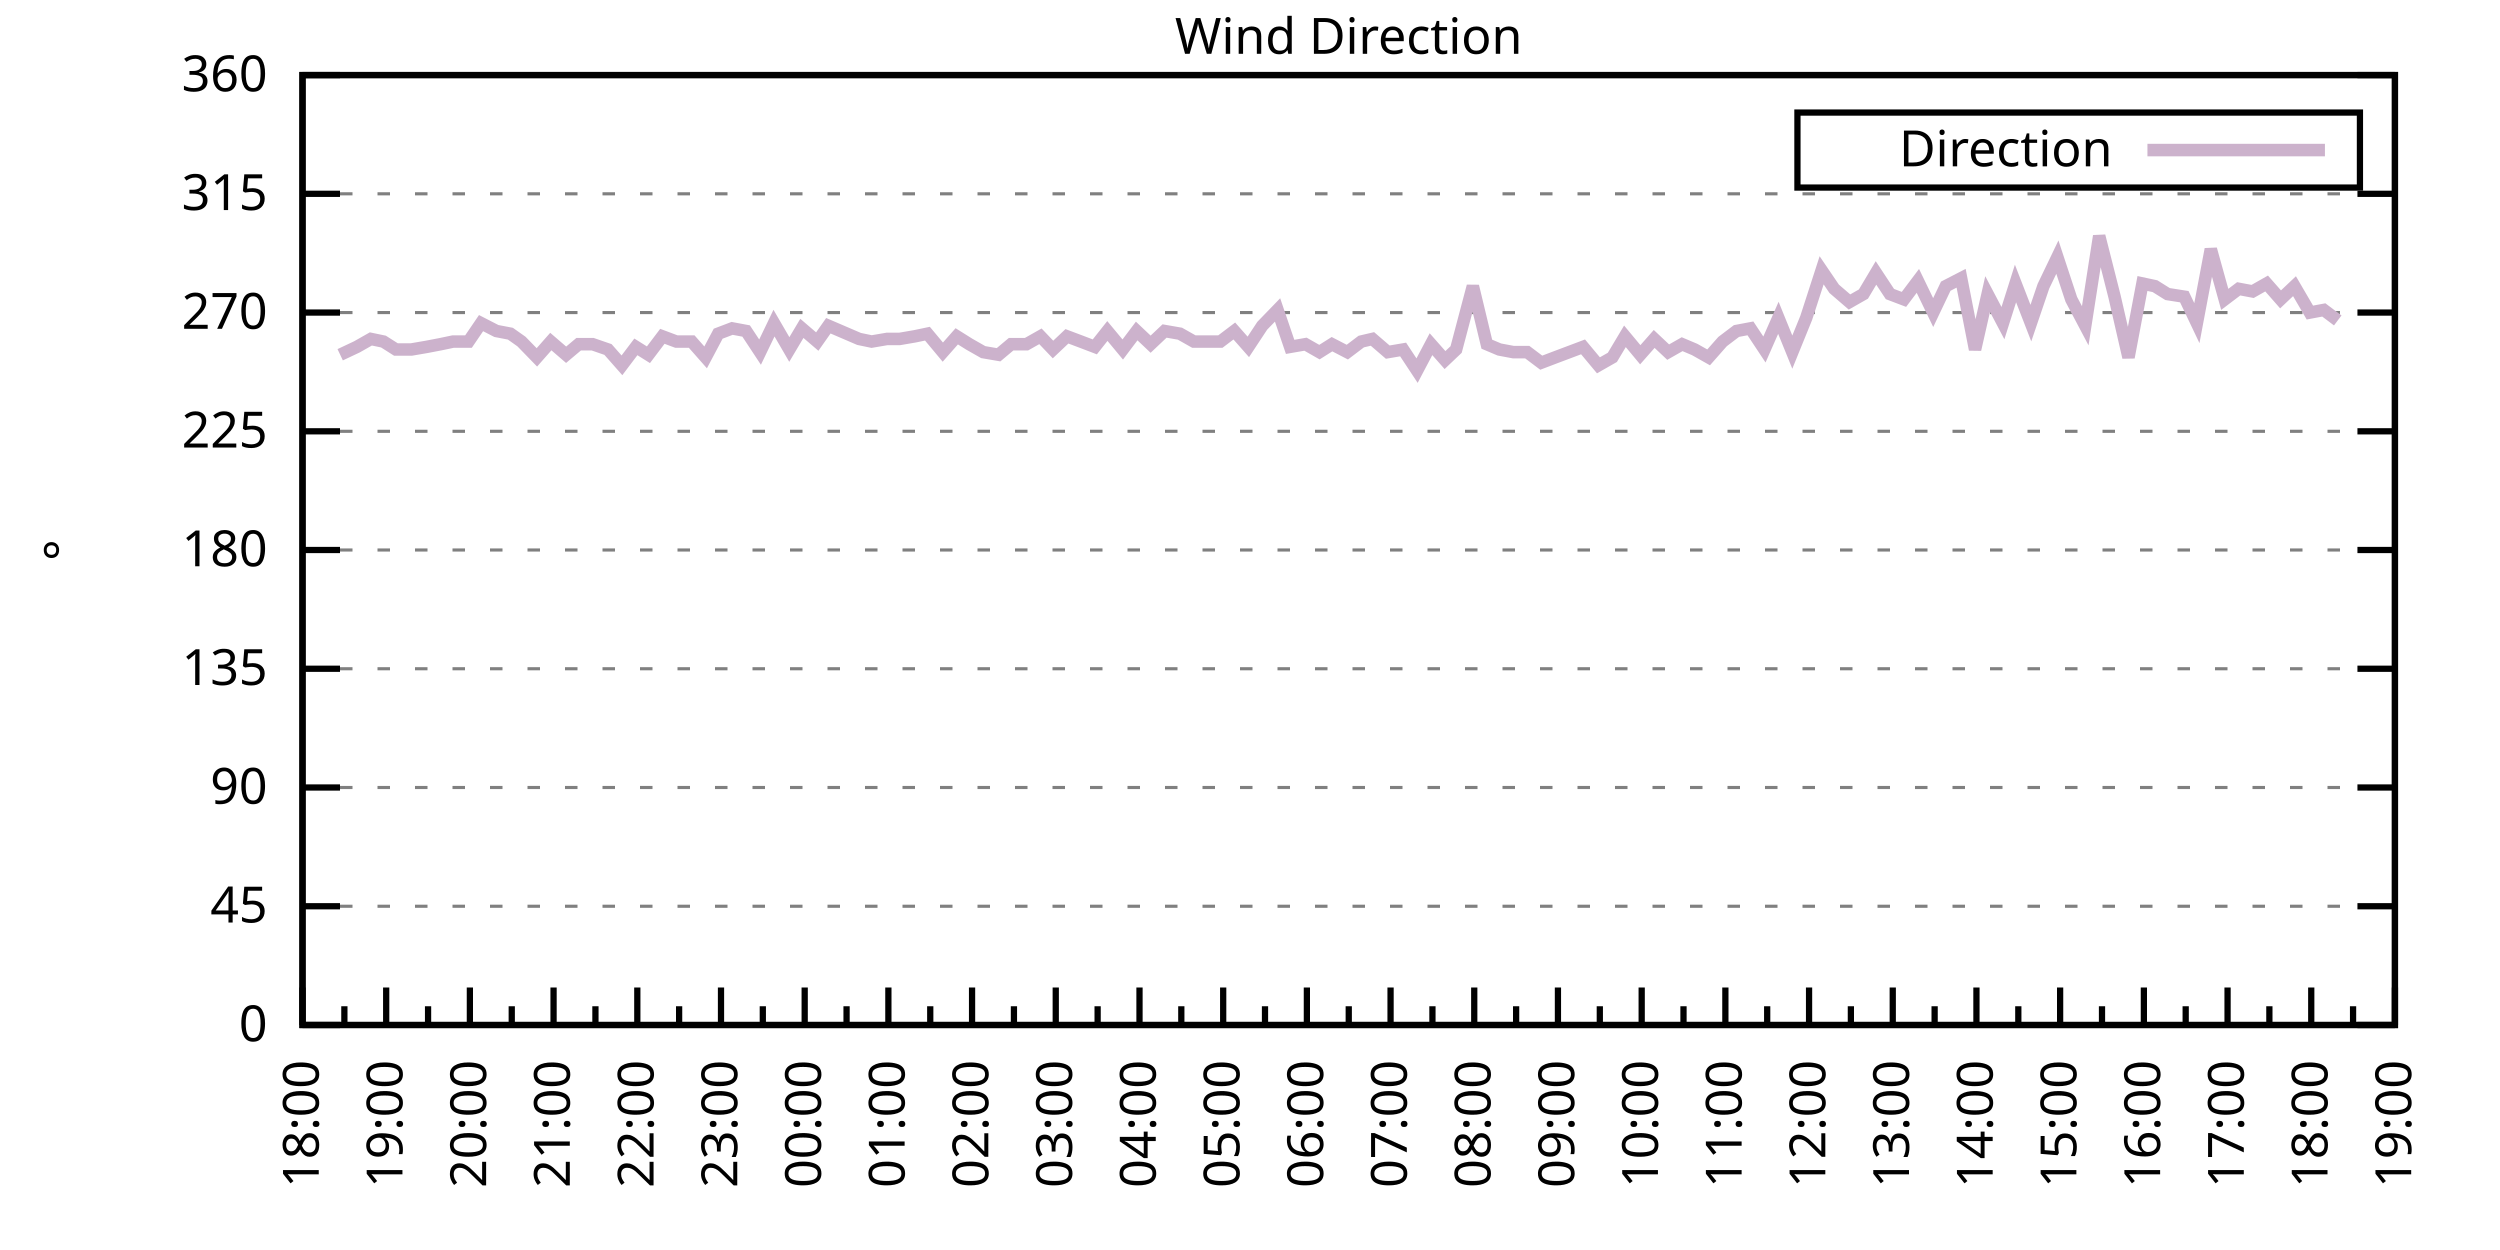
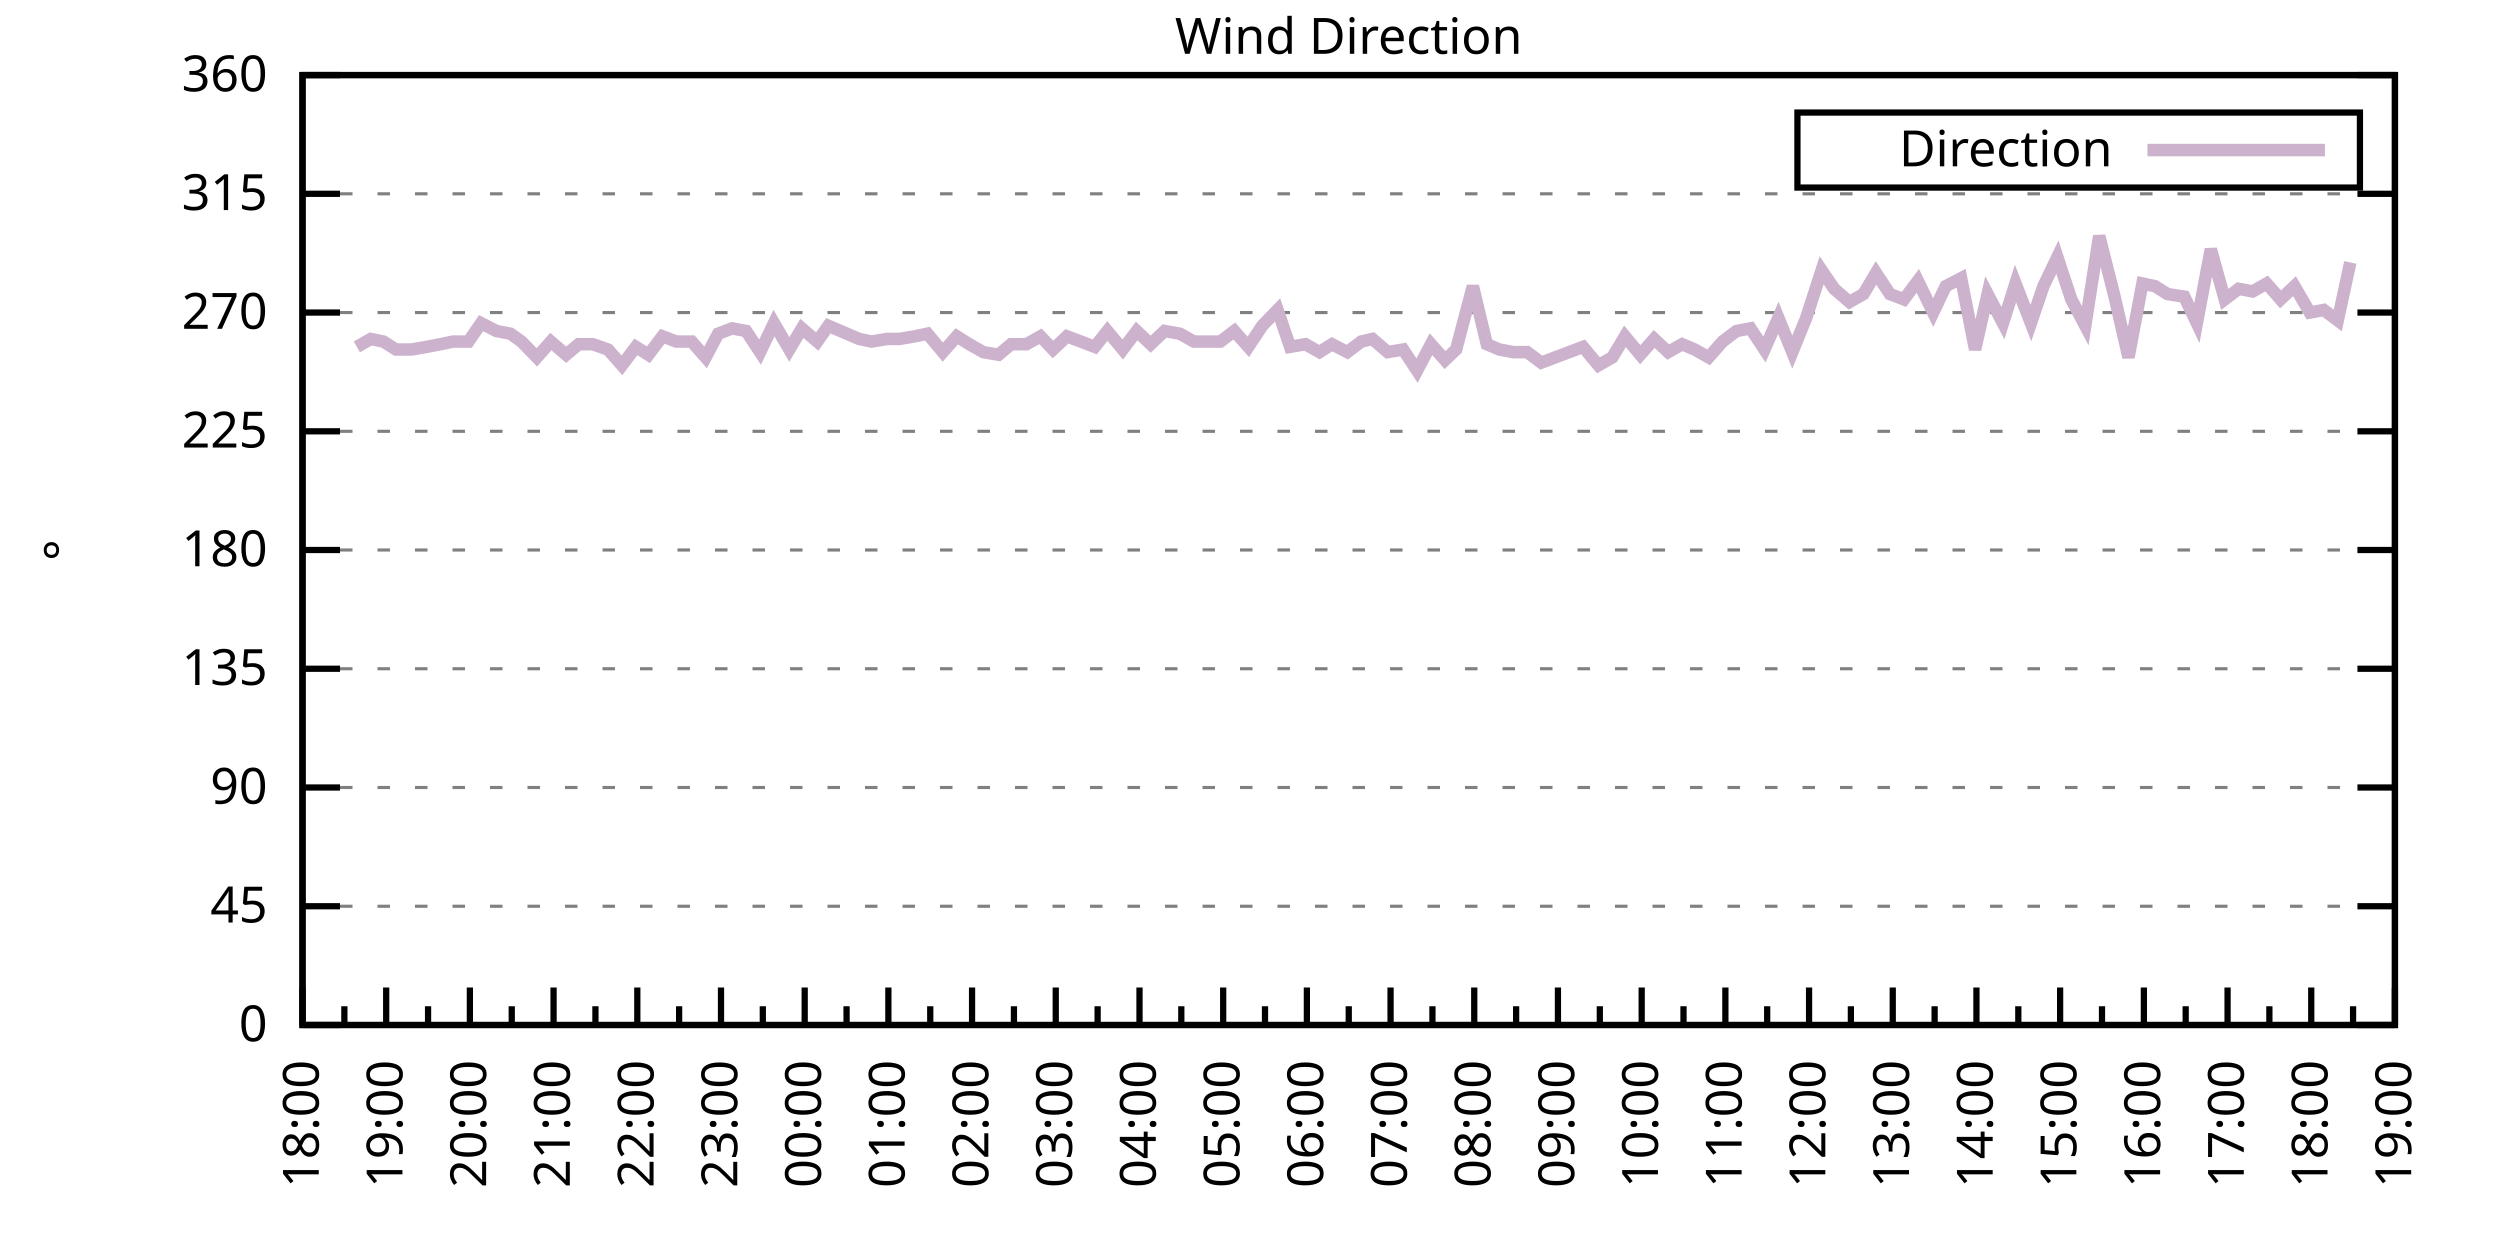
<svg xmlns="http://www.w3.org/2000/svg" xmlns:xlink="http://www.w3.org/1999/xlink" width="400" height="200" viewBox="0 0 400 200">
  <g id="gnuplot_canvas">
    <rect x="0" y="0" width="400" height="200" fill="none" />
    <defs>
      <circle id="gpDot" r="0.5" stroke-width="0.5" stroke="currentColor" />
      <path id="gpPt0" stroke-width="0.333" stroke="currentColor" d="M-1,0 h2 M0,-1 v2" />
      <path id="gpPt1" stroke-width="0.333" stroke="currentColor" d="M-1,-1 L1,1 M1,-1 L-1,1" />
      <path id="gpPt2" stroke-width="0.333" stroke="currentColor" d="M-1,0 L1,0 M0,-1 L0,1 M-1,-1 L1,1 M-1,1 L1,-1" />
      <rect id="gpPt3" stroke-width="0.333" stroke="currentColor" x="-1" y="-1" width="2" height="2" />
      <rect id="gpPt4" stroke-width="0.333" stroke="currentColor" fill="currentColor" x="-1" y="-1" width="2" height="2" />
      <circle id="gpPt5" stroke-width="0.333" stroke="currentColor" cx="0" cy="0" r="1" />
      <use xlink:href="#gpPt5" id="gpPt6" fill="currentColor" stroke="none" />
      <path id="gpPt7" stroke-width="0.333" stroke="currentColor" d="M0,-1.33 L-1.33,0.67 L1.33,0.67 z" />
      <use xlink:href="#gpPt7" id="gpPt8" fill="currentColor" stroke="none" />
      <use xlink:href="#gpPt7" id="gpPt9" stroke="currentColor" transform="rotate(180)" />
      <use xlink:href="#gpPt9" id="gpPt10" fill="currentColor" stroke="none" />
      <use xlink:href="#gpPt3" id="gpPt11" stroke="currentColor" transform="rotate(45)" />
      <use xlink:href="#gpPt11" id="gpPt12" fill="currentColor" stroke="none" />
      <path id="gpPt13" stroke-width="0.333" stroke="currentColor" d="M0,1.330 L1.265,0.411 L0.782,-1.067 L-0.782,-1.076 L-1.265,0.411 z" />
      <use xlink:href="#gpPt13" id="gpPt14" fill="currentColor" stroke="none" />
      <filter id="textbox" filterUnits="objectBoundingBox" x="0" y="0" height="1" width="1">
        <feFlood flood-color="white" flood-opacity="1" result="bgnd" />
        <feComposite in="SourceGraphic" in2="bgnd" operator="atop" />
      </filter>
      <filter id="greybox" filterUnits="objectBoundingBox" x="0" y="0" height="1" width="1">
        <feFlood flood-color="lightgrey" flood-opacity="1" result="grey" />
        <feComposite in="SourceGraphic" in2="grey" operator="atop" />
      </filter>
    </defs>
    <g fill="none" color="white" stroke="currentColor" stroke-width="1.00" stroke-linecap="butt" stroke-linejoin="miter">
</g>
    <g fill="none" color="black" stroke="currentColor" stroke-width="1.00" stroke-linecap="butt" stroke-linejoin="miter">
      <g stroke="none" shape-rendering="crispEdges">
        <polygon fill="rgb(255, 255, 255)" points="48.40,164.00 383.18,164.00 383.18,12.02 48.40,12.02 " />
      </g>
    </g>
    <g fill="none" color="black" stroke="currentColor" stroke-width="1.00" stroke-linecap="butt" stroke-linejoin="miter">
</g>
    <g fill="none" color="black" stroke="black" stroke-width="0.50" stroke-linecap="butt" stroke-linejoin="miter">
</g>
    <g fill="none" color="gray" stroke="currentColor" stroke-width="0.50" stroke-linecap="butt" stroke-linejoin="miter">
      <path stroke="gray" stroke-dasharray="2,4" class="gridline" d="M48.40,164.00 L383.19,164.00  " />
    </g>
    <g fill="none" color="gray" stroke="gray" stroke-width="1.00" stroke-linecap="butt" stroke-linejoin="miter">
</g>
    <g fill="none" color="black" stroke="currentColor" stroke-width="1.00" stroke-linecap="butt" stroke-linejoin="miter">
      <path stroke="black" d="M48.40,164.00 L54.40,164.00 M383.19,164.00 L377.19,164.00  " />
      <g transform="translate(42.80,166.60)" stroke="none" fill="black" font-family="Sans" font-size="8.00" text-anchor="end">
        <text>
          <tspan font-family="Sans"> 0</tspan>
        </text>
      </g>
    </g>
    <g fill="none" color="black" stroke="currentColor" stroke-width="1.00" stroke-linecap="butt" stroke-linejoin="miter">
</g>
    <g fill="none" color="black" stroke="black" stroke-width="0.50" stroke-linecap="butt" stroke-linejoin="miter">
</g>
    <g fill="none" color="gray" stroke="currentColor" stroke-width="0.50" stroke-linecap="butt" stroke-linejoin="miter">
      <path stroke="gray" stroke-dasharray="2,4" class="gridline" d="M48.40,145.00 L383.19,145.00  " />
    </g>
    <g fill="none" color="gray" stroke="gray" stroke-width="1.00" stroke-linecap="butt" stroke-linejoin="miter">
</g>
    <g fill="none" color="black" stroke="currentColor" stroke-width="1.00" stroke-linecap="butt" stroke-linejoin="miter">
      <path stroke="black" d="M48.40,145.00 L54.40,145.00 M383.19,145.00 L377.19,145.00  " />
      <g transform="translate(42.80,147.60)" stroke="none" fill="black" font-family="Sans" font-size="8.00" text-anchor="end">
        <text>
          <tspan font-family="Sans"> 45</tspan>
        </text>
      </g>
    </g>
    <g fill="none" color="black" stroke="currentColor" stroke-width="1.00" stroke-linecap="butt" stroke-linejoin="miter">
</g>
    <g fill="none" color="black" stroke="black" stroke-width="0.50" stroke-linecap="butt" stroke-linejoin="miter">
</g>
    <g fill="none" color="gray" stroke="currentColor" stroke-width="0.50" stroke-linecap="butt" stroke-linejoin="miter">
      <path stroke="gray" stroke-dasharray="2,4" class="gridline" d="M48.40,126.00 L383.19,126.00  " />
    </g>
    <g fill="none" color="gray" stroke="gray" stroke-width="1.00" stroke-linecap="butt" stroke-linejoin="miter">
</g>
    <g fill="none" color="black" stroke="currentColor" stroke-width="1.00" stroke-linecap="butt" stroke-linejoin="miter">
      <path stroke="black" d="M48.40,126.00 L54.40,126.00 M383.19,126.00 L377.19,126.00  " />
      <g transform="translate(42.80,128.60)" stroke="none" fill="black" font-family="Sans" font-size="8.00" text-anchor="end">
        <text>
          <tspan font-family="Sans"> 90</tspan>
        </text>
      </g>
    </g>
    <g fill="none" color="black" stroke="currentColor" stroke-width="1.00" stroke-linecap="butt" stroke-linejoin="miter">
</g>
    <g fill="none" color="black" stroke="black" stroke-width="0.50" stroke-linecap="butt" stroke-linejoin="miter">
</g>
    <g fill="none" color="gray" stroke="currentColor" stroke-width="0.50" stroke-linecap="butt" stroke-linejoin="miter">
      <path stroke="gray" stroke-dasharray="2,4" class="gridline" d="M48.40,107.00 L383.19,107.00  " />
    </g>
    <g fill="none" color="gray" stroke="gray" stroke-width="1.00" stroke-linecap="butt" stroke-linejoin="miter">
</g>
    <g fill="none" color="black" stroke="currentColor" stroke-width="1.00" stroke-linecap="butt" stroke-linejoin="miter">
      <path stroke="black" d="M48.40,107.00 L54.40,107.00 M383.19,107.00 L377.19,107.00  " />
      <g transform="translate(42.80,109.60)" stroke="none" fill="black" font-family="Sans" font-size="8.00" text-anchor="end">
        <text>
          <tspan font-family="Sans"> 135</tspan>
        </text>
      </g>
    </g>
    <g fill="none" color="black" stroke="currentColor" stroke-width="1.00" stroke-linecap="butt" stroke-linejoin="miter">
</g>
    <g fill="none" color="black" stroke="black" stroke-width="0.50" stroke-linecap="butt" stroke-linejoin="miter">
</g>
    <g fill="none" color="gray" stroke="currentColor" stroke-width="0.50" stroke-linecap="butt" stroke-linejoin="miter">
      <path stroke="gray" stroke-dasharray="2,4" class="gridline" d="M48.40,88.00 L383.19,88.00  " />
    </g>
    <g fill="none" color="gray" stroke="gray" stroke-width="1.00" stroke-linecap="butt" stroke-linejoin="miter">
</g>
    <g fill="none" color="black" stroke="currentColor" stroke-width="1.00" stroke-linecap="butt" stroke-linejoin="miter">
      <path stroke="black" d="M48.40,88.00 L54.40,88.00 M383.19,88.00 L377.19,88.00  " />
      <g transform="translate(42.80,90.60)" stroke="none" fill="black" font-family="Sans" font-size="8.00" text-anchor="end">
        <text>
          <tspan font-family="Sans"> 180</tspan>
        </text>
      </g>
    </g>
    <g fill="none" color="black" stroke="currentColor" stroke-width="1.00" stroke-linecap="butt" stroke-linejoin="miter">
</g>
    <g fill="none" color="black" stroke="black" stroke-width="0.50" stroke-linecap="butt" stroke-linejoin="miter">
</g>
    <g fill="none" color="gray" stroke="currentColor" stroke-width="0.50" stroke-linecap="butt" stroke-linejoin="miter">
      <path stroke="gray" stroke-dasharray="2,4" class="gridline" d="M48.40,69.01 L383.19,69.01  " />
    </g>
    <g fill="none" color="gray" stroke="gray" stroke-width="1.00" stroke-linecap="butt" stroke-linejoin="miter">
</g>
    <g fill="none" color="black" stroke="currentColor" stroke-width="1.00" stroke-linecap="butt" stroke-linejoin="miter">
      <path stroke="black" d="M48.40,69.01 L54.40,69.01 M383.19,69.01 L377.19,69.01  " />
      <g transform="translate(42.80,71.61)" stroke="none" fill="black" font-family="Sans" font-size="8.00" text-anchor="end">
        <text>
          <tspan font-family="Sans"> 225</tspan>
        </text>
      </g>
    </g>
    <g fill="none" color="black" stroke="currentColor" stroke-width="1.00" stroke-linecap="butt" stroke-linejoin="miter">
</g>
    <g fill="none" color="black" stroke="black" stroke-width="0.50" stroke-linecap="butt" stroke-linejoin="miter">
</g>
    <g fill="none" color="gray" stroke="currentColor" stroke-width="0.50" stroke-linecap="butt" stroke-linejoin="miter">
      <path stroke="gray" stroke-dasharray="2,4" class="gridline" d="M48.40,50.01 L383.19,50.01  " />
    </g>
    <g fill="none" color="gray" stroke="gray" stroke-width="1.00" stroke-linecap="butt" stroke-linejoin="miter">
</g>
    <g fill="none" color="black" stroke="currentColor" stroke-width="1.00" stroke-linecap="butt" stroke-linejoin="miter">
      <path stroke="black" d="M48.40,50.01 L54.40,50.01 M383.19,50.01 L377.19,50.01  " />
      <g transform="translate(42.80,52.61)" stroke="none" fill="black" font-family="Sans" font-size="8.00" text-anchor="end">
        <text>
          <tspan font-family="Sans"> 270</tspan>
        </text>
      </g>
    </g>
    <g fill="none" color="black" stroke="currentColor" stroke-width="1.00" stroke-linecap="butt" stroke-linejoin="miter">
</g>
    <g fill="none" color="black" stroke="black" stroke-width="0.50" stroke-linecap="butt" stroke-linejoin="miter">
</g>
    <g fill="none" color="gray" stroke="currentColor" stroke-width="0.50" stroke-linecap="butt" stroke-linejoin="miter">
      <path stroke="gray" stroke-dasharray="2,4" class="gridline" d="M48.40,31.01 L383.19,31.01  " />
    </g>
    <g fill="none" color="gray" stroke="gray" stroke-width="1.00" stroke-linecap="butt" stroke-linejoin="miter">
</g>
    <g fill="none" color="black" stroke="currentColor" stroke-width="1.00" stroke-linecap="butt" stroke-linejoin="miter">
      <path stroke="black" d="M48.40,31.01 L54.40,31.01 M383.19,31.01 L377.19,31.01  " />
      <g transform="translate(42.80,33.61)" stroke="none" fill="black" font-family="Sans" font-size="8.00" text-anchor="end">
        <text>
          <tspan font-family="Sans"> 315</tspan>
        </text>
      </g>
    </g>
    <g fill="none" color="black" stroke="currentColor" stroke-width="1.00" stroke-linecap="butt" stroke-linejoin="miter">
</g>
    <g fill="none" color="black" stroke="black" stroke-width="0.50" stroke-linecap="butt" stroke-linejoin="miter">
</g>
    <g fill="none" color="gray" stroke="currentColor" stroke-width="0.50" stroke-linecap="butt" stroke-linejoin="miter">
      <path stroke="gray" stroke-dasharray="2,4" class="gridline" d="M48.40,12.01 L383.19,12.01  " />
    </g>
    <g fill="none" color="gray" stroke="gray" stroke-width="1.00" stroke-linecap="butt" stroke-linejoin="miter">
</g>
    <g fill="none" color="black" stroke="currentColor" stroke-width="1.00" stroke-linecap="butt" stroke-linejoin="miter">
      <path stroke="black" d="M48.40,12.01 L54.40,12.01 M383.19,12.01 L377.19,12.01  " />
      <g transform="translate(42.80,14.61)" stroke="none" fill="black" font-family="Sans" font-size="8.00" text-anchor="end">
        <text>
          <tspan font-family="Sans"> 360</tspan>
        </text>
      </g>
    </g>
    <g fill="none" color="black" stroke="currentColor" stroke-width="1.00" stroke-linecap="butt" stroke-linejoin="miter">
      <path stroke="black" d="M48.40,164.00 L48.40,158.00  " />
      <g transform="translate(51.00,169.60) rotate(270)" stroke="none" fill="black" font-family="Sans" font-size="8.00" text-anchor="end">
        <text>
          <tspan font-family="Sans">18:00</tspan>
        </text>
      </g>
    </g>
    <g fill="none" color="black" stroke="currentColor" stroke-width="1.00" stroke-linecap="butt" stroke-linejoin="miter">
      <path stroke="black" d="M55.10,164.00 L55.10,161.00 M61.79,164.00 L61.79,158.00  " />
      <g transform="translate(64.39,169.60) rotate(270)" stroke="none" fill="black" font-family="Sans" font-size="8.00" text-anchor="end">
        <text>
          <tspan font-family="Sans">19:00</tspan>
        </text>
      </g>
    </g>
    <g fill="none" color="black" stroke="currentColor" stroke-width="1.00" stroke-linecap="butt" stroke-linejoin="miter">
      <path stroke="black" d="M68.49,164.00 L68.49,161.00 M75.18,164.00 L75.18,158.00  " />
      <g transform="translate(77.78,169.60) rotate(270)" stroke="none" fill="black" font-family="Sans" font-size="8.00" text-anchor="end">
        <text>
          <tspan font-family="Sans">20:00</tspan>
        </text>
      </g>
    </g>
    <g fill="none" color="black" stroke="currentColor" stroke-width="1.00" stroke-linecap="butt" stroke-linejoin="miter">
      <path stroke="black" d="M81.88,164.00 L81.88,161.00 M88.57,164.00 L88.57,158.00  " />
      <g transform="translate(91.17,169.60) rotate(270)" stroke="none" fill="black" font-family="Sans" font-size="8.00" text-anchor="end">
        <text>
          <tspan font-family="Sans">21:00</tspan>
        </text>
      </g>
    </g>
    <g fill="none" color="black" stroke="currentColor" stroke-width="1.00" stroke-linecap="butt" stroke-linejoin="miter">
      <path stroke="black" d="M95.27,164.00 L95.27,161.00 M101.97,164.00 L101.97,158.00  " />
      <g transform="translate(104.57,169.60) rotate(270)" stroke="none" fill="black" font-family="Sans" font-size="8.00" text-anchor="end">
        <text>
          <tspan font-family="Sans">22:00</tspan>
        </text>
      </g>
    </g>
    <g fill="none" color="black" stroke="currentColor" stroke-width="1.00" stroke-linecap="butt" stroke-linejoin="miter">
      <path stroke="black" d="M108.66,164.00 L108.66,161.00 M115.36,164.00 L115.36,158.00  " />
      <g transform="translate(117.96,169.60) rotate(270)" stroke="none" fill="black" font-family="Sans" font-size="8.00" text-anchor="end">
        <text>
          <tspan font-family="Sans">23:00</tspan>
        </text>
      </g>
    </g>
    <g fill="none" color="black" stroke="currentColor" stroke-width="1.00" stroke-linecap="butt" stroke-linejoin="miter">
      <path stroke="black" d="M122.05,164.00 L122.05,161.00 M128.75,164.00 L128.75,158.00  " />
      <g transform="translate(131.35,169.60) rotate(270)" stroke="none" fill="black" font-family="Sans" font-size="8.00" text-anchor="end">
        <text>
          <tspan font-family="Sans">00:00</tspan>
        </text>
      </g>
    </g>
    <g fill="none" color="black" stroke="currentColor" stroke-width="1.00" stroke-linecap="butt" stroke-linejoin="miter">
      <path stroke="black" d="M135.45,164.00 L135.45,161.00 M142.14,164.00 L142.14,158.00  " />
      <g transform="translate(144.74,169.60) rotate(270)" stroke="none" fill="black" font-family="Sans" font-size="8.00" text-anchor="end">
        <text>
          <tspan font-family="Sans">01:00</tspan>
        </text>
      </g>
    </g>
    <g fill="none" color="black" stroke="currentColor" stroke-width="1.00" stroke-linecap="butt" stroke-linejoin="miter">
      <path stroke="black" d="M148.84,164.00 L148.84,161.00 M155.53,164.00 L155.53,158.00  " />
      <g transform="translate(158.13,169.60) rotate(270)" stroke="none" fill="black" font-family="Sans" font-size="8.00" text-anchor="end">
        <text>
          <tspan font-family="Sans">02:00</tspan>
        </text>
      </g>
    </g>
    <g fill="none" color="black" stroke="currentColor" stroke-width="1.00" stroke-linecap="butt" stroke-linejoin="miter">
      <path stroke="black" d="M162.23,164.00 L162.23,161.00 M168.92,164.00 L168.92,158.00  " />
      <g transform="translate(171.52,169.60) rotate(270)" stroke="none" fill="black" font-family="Sans" font-size="8.00" text-anchor="end">
        <text>
          <tspan font-family="Sans">03:00</tspan>
        </text>
      </g>
    </g>
    <g fill="none" color="black" stroke="currentColor" stroke-width="1.00" stroke-linecap="butt" stroke-linejoin="miter">
      <path stroke="black" d="M175.62,164.00 L175.62,161.00 M182.32,164.00 L182.32,158.00  " />
      <g transform="translate(184.92,169.60) rotate(270)" stroke="none" fill="black" font-family="Sans" font-size="8.00" text-anchor="end">
        <text>
          <tspan font-family="Sans">04:00</tspan>
        </text>
      </g>
    </g>
    <g fill="none" color="black" stroke="currentColor" stroke-width="1.00" stroke-linecap="butt" stroke-linejoin="miter">
      <path stroke="black" d="M189.01,164.00 L189.01,161.00 M195.71,164.00 L195.71,158.00  " />
      <g transform="translate(198.31,169.60) rotate(270)" stroke="none" fill="black" font-family="Sans" font-size="8.00" text-anchor="end">
        <text>
          <tspan font-family="Sans">05:00</tspan>
        </text>
      </g>
    </g>
    <g fill="none" color="black" stroke="currentColor" stroke-width="1.00" stroke-linecap="butt" stroke-linejoin="miter">
      <path stroke="black" d="M202.40,164.00 L202.40,161.00 M209.10,164.00 L209.10,158.00  " />
      <g transform="translate(211.70,169.60) rotate(270)" stroke="none" fill="black" font-family="Sans" font-size="8.00" text-anchor="end">
        <text>
          <tspan font-family="Sans">06:00</tspan>
        </text>
      </g>
    </g>
    <g fill="none" color="black" stroke="currentColor" stroke-width="1.00" stroke-linecap="butt" stroke-linejoin="miter">
      <path stroke="black" d="M215.80,164.00 L215.80,161.00 M222.49,164.00 L222.49,158.00  " />
      <g transform="translate(225.09,169.60) rotate(270)" stroke="none" fill="black" font-family="Sans" font-size="8.00" text-anchor="end">
        <text>
          <tspan font-family="Sans">07:00</tspan>
        </text>
      </g>
    </g>
    <g fill="none" color="black" stroke="currentColor" stroke-width="1.00" stroke-linecap="butt" stroke-linejoin="miter">
      <path stroke="black" d="M229.19,164.00 L229.19,161.00 M235.88,164.00 L235.88,158.00  " />
      <g transform="translate(238.48,169.60) rotate(270)" stroke="none" fill="black" font-family="Sans" font-size="8.00" text-anchor="end">
        <text>
          <tspan font-family="Sans">08:00</tspan>
        </text>
      </g>
    </g>
    <g fill="none" color="black" stroke="currentColor" stroke-width="1.00" stroke-linecap="butt" stroke-linejoin="miter">
      <path stroke="black" d="M242.58,164.00 L242.58,161.00 M249.27,164.00 L249.27,158.00  " />
      <g transform="translate(251.87,169.60) rotate(270)" stroke="none" fill="black" font-family="Sans" font-size="8.00" text-anchor="end">
        <text>
          <tspan font-family="Sans">09:00</tspan>
        </text>
      </g>
    </g>
    <g fill="none" color="black" stroke="currentColor" stroke-width="1.00" stroke-linecap="butt" stroke-linejoin="miter">
      <path stroke="black" d="M255.97,164.00 L255.97,161.00 M262.67,164.00 L262.67,158.00  " />
      <g transform="translate(265.27,169.60) rotate(270)" stroke="none" fill="black" font-family="Sans" font-size="8.00" text-anchor="end">
        <text>
          <tspan font-family="Sans">10:00</tspan>
        </text>
      </g>
    </g>
    <g fill="none" color="black" stroke="currentColor" stroke-width="1.00" stroke-linecap="butt" stroke-linejoin="miter">
      <path stroke="black" d="M269.36,164.00 L269.36,161.00 M276.06,164.00 L276.06,158.00  " />
      <g transform="translate(278.66,169.60) rotate(270)" stroke="none" fill="black" font-family="Sans" font-size="8.00" text-anchor="end">
        <text>
          <tspan font-family="Sans">11:00</tspan>
        </text>
      </g>
    </g>
    <g fill="none" color="black" stroke="currentColor" stroke-width="1.00" stroke-linecap="butt" stroke-linejoin="miter">
      <path stroke="black" d="M282.75,164.00 L282.75,161.00 M289.45,164.00 L289.45,158.00  " />
      <g transform="translate(292.05,169.60) rotate(270)" stroke="none" fill="black" font-family="Sans" font-size="8.00" text-anchor="end">
        <text>
          <tspan font-family="Sans">12:00</tspan>
        </text>
      </g>
    </g>
    <g fill="none" color="black" stroke="currentColor" stroke-width="1.00" stroke-linecap="butt" stroke-linejoin="miter">
      <path stroke="black" d="M296.14,164.00 L296.14,161.00 M302.84,164.00 L302.84,158.00  " />
      <g transform="translate(305.44,169.60) rotate(270)" stroke="none" fill="black" font-family="Sans" font-size="8.00" text-anchor="end">
        <text>
          <tspan font-family="Sans">13:00</tspan>
        </text>
      </g>
    </g>
    <g fill="none" color="black" stroke="currentColor" stroke-width="1.00" stroke-linecap="butt" stroke-linejoin="miter">
      <path stroke="black" d="M309.54,164.00 L309.54,161.00 M316.23,164.00 L316.23,158.00  " />
      <g transform="translate(318.83,169.60) rotate(270)" stroke="none" fill="black" font-family="Sans" font-size="8.00" text-anchor="end">
        <text>
          <tspan font-family="Sans">14:00</tspan>
        </text>
      </g>
    </g>
    <g fill="none" color="black" stroke="currentColor" stroke-width="1.00" stroke-linecap="butt" stroke-linejoin="miter">
      <path stroke="black" d="M322.93,164.00 L322.93,161.00 M329.62,164.00 L329.62,158.00  " />
      <g transform="translate(332.22,169.60) rotate(270)" stroke="none" fill="black" font-family="Sans" font-size="8.00" text-anchor="end">
        <text>
          <tspan font-family="Sans">15:00</tspan>
        </text>
      </g>
    </g>
    <g fill="none" color="black" stroke="currentColor" stroke-width="1.00" stroke-linecap="butt" stroke-linejoin="miter">
      <path stroke="black" d="M336.32,164.00 L336.32,161.00 M343.02,164.00 L343.02,158.00  " />
      <g transform="translate(345.62,169.60) rotate(270)" stroke="none" fill="black" font-family="Sans" font-size="8.00" text-anchor="end">
        <text>
          <tspan font-family="Sans">16:00</tspan>
        </text>
      </g>
    </g>
    <g fill="none" color="black" stroke="currentColor" stroke-width="1.00" stroke-linecap="butt" stroke-linejoin="miter">
      <path stroke="black" d="M349.71,164.00 L349.71,161.00 M356.41,164.00 L356.41,158.00  " />
      <g transform="translate(359.01,169.60) rotate(270)" stroke="none" fill="black" font-family="Sans" font-size="8.00" text-anchor="end">
        <text>
          <tspan font-family="Sans">17:00</tspan>
        </text>
      </g>
    </g>
    <g fill="none" color="black" stroke="currentColor" stroke-width="1.00" stroke-linecap="butt" stroke-linejoin="miter">
      <path stroke="black" d="M363.10,164.00 L363.10,161.00 M369.80,164.00 L369.80,158.00  " />
      <g transform="translate(372.40,169.60) rotate(270)" stroke="none" fill="black" font-family="Sans" font-size="8.00" text-anchor="end">
        <text>
          <tspan font-family="Sans">18:00</tspan>
        </text>
      </g>
    </g>
    <g fill="none" color="black" stroke="currentColor" stroke-width="1.00" stroke-linecap="butt" stroke-linejoin="miter">
      <path stroke="black" d="M376.49,164.00 L376.49,161.00 M383.19,164.00 L383.19,158.00  " />
      <g transform="translate(385.79,169.60) rotate(270)" stroke="none" fill="black" font-family="Sans" font-size="8.00" text-anchor="end">
        <text>
          <tspan font-family="Sans">19:00</tspan>
        </text>
      </g>
    </g>
    <g fill="none" color="black" stroke="currentColor" stroke-width="1.00" stroke-linecap="butt" stroke-linejoin="miter">
</g>
    <g fill="none" color="black" stroke="currentColor" stroke-width="1.00" stroke-linecap="butt" stroke-linejoin="miter">
      <path stroke="black" d="M48.40,12.01 L48.40,164.00 L383.19,164.00 L383.19,12.01 L48.40,12.01 Z  " />
    </g>
    <g fill="none" color="black" stroke="currentColor" stroke-width="1.00" stroke-linecap="butt" stroke-linejoin="miter">
      <g transform="translate(12.80,88.01) rotate(270)" stroke="none" fill="black" font-family="Sans" font-size="8.00" text-anchor="middle">
        <text>
          <tspan font-family="Sans">°</tspan>
        </text>
      </g>
    </g>
    <g fill="none" color="black" stroke="currentColor" stroke-width="1.00" stroke-linecap="butt" stroke-linejoin="miter">
</g>
    <g fill="none" color="black" stroke="currentColor" stroke-width="1.00" stroke-linecap="butt" stroke-linejoin="miter">
      <path stroke="black" d="M287.59,30.01 L287.59,18.01 L377.59,18.01 L377.59,30.01 L287.59,30.01 Z  " />
    </g>
    <g id="Wind_direction_plot_1">
      <g fill="none" color="white" stroke="black" stroke-width="2.00" stroke-linecap="butt" stroke-linejoin="miter">
</g>
      <g fill="none" color="black" stroke="currentColor" stroke-width="2.00" stroke-linecap="butt" stroke-linejoin="miter">
        <g transform="translate(337.99,26.61)" stroke="none" fill="black" font-family="Sans" font-size="8.00" text-anchor="end">
          <text>
            <tspan font-family="Sans">Direction</tspan>
          </text>
        </g>
      </g>
      <g fill="none" color="black" stroke="currentColor" stroke-width="2.00" stroke-linecap="butt" stroke-linejoin="miter">
-         <path stroke="rgb(204, 178, 204)" d="M343.59,24.01 L371.99,24.01 M54.43,56.76 L57.10,55.50 L59.34,54.23 L61.35,54.65 L63.35,55.92 L65.81,55.92   L68.26,55.50 L70.50,55.07 L72.50,54.65 L74.96,54.65 L76.97,51.70 L79.42,52.96 L81.66,53.39 L83.44,54.65   L85.90,57.18 L88.13,54.65 L90.58,56.76 L92.59,55.07 L94.82,55.07 L97.28,55.92 L99.51,58.45 L101.74,55.50   L103.75,56.76 L105.98,53.81 L108.22,54.65 L110.67,54.65 L112.90,57.18 L114.91,53.39 L117.14,52.54 L119.38,52.96   L121.61,56.34 L123.84,51.70 L126.29,55.92 L128.30,52.54 L130.76,54.65 L132.54,52.12 L137.45,54.23 L139.46,54.65   L141.92,54.23 L143.93,54.23 L146.38,53.81 L148.39,53.39 L150.85,56.34 L153.08,53.81 L155.09,55.07 L157.32,56.34   L159.77,56.76 L161.78,55.07 L164.24,55.07 L166.47,53.81 L168.48,55.92 L170.71,53.81 L172.94,54.65 L175.17,55.50   L177.18,52.96 L179.64,55.92 L181.87,52.96 L184.10,55.07 L186.33,52.96 L188.79,53.39 L191.02,54.65 L195.26,54.65   L197.49,52.96 L199.73,55.50 L201.96,52.12 L204.41,49.59 L206.42,55.50 L208.88,55.07 L211.11,56.34 L213.12,55.07   L215.57,56.34 L217.80,54.65 L219.59,54.23 L222.04,56.34 L224.50,55.92 L226.73,59.30 L228.96,55.07 L231.20,57.61   L232.98,55.92 L235.66,45.79 L237.89,55.07 L239.90,55.92 L242.13,56.34 L244.36,56.34 L246.60,58.03 L248.83,57.18   L251.06,56.34 L253.29,55.50 L255.75,58.45 L257.98,57.18 L259.99,53.81 L262.44,56.76 L264.67,54.23 L266.91,56.34   L269.14,55.07 L271.15,55.92 L273.38,57.18 L275.61,54.65 L277.84,52.96 L280.07,52.54 L282.31,55.92 L284.54,50.85   L286.77,56.34 L289.00,50.85 L291.46,43.25 L293.47,46.21 L295.92,48.32 L298.15,47.05 L300.16,43.67 L302.39,47.05   L304.63,47.90 L306.86,44.94 L309.31,50.01 L311.32,45.79 L313.78,44.52 L316.01,55.92 L318.02,47.05 L320.47,51.70   L322.48,45.36 L324.94,51.70 L326.95,45.79 L329.18,41.14 L331.41,47.90 L333.64,52.12 L335.87,37.76 L338.33,47.47   L340.56,57.18 L342.79,45.36 L344.80,45.79 L346.81,47.05 L349.49,47.47 L351.50,51.70 L353.73,39.87 L355.96,47.90   L358.19,46.21 L360.42,46.63 L362.66,45.36 L364.89,47.90 L367.12,45.79 L369.58,50.01 L371.81,49.59 L374.04,51.27    " />
+         <path stroke="rgb(204, 178, 204)" d="M343.59,24.01 L371.99,24.01 M57.10,55.50 L59.34,54.23 L61.35,54.65 L63.35,55.92 L65.81,55.92 L68.26,55.50   L70.50,55.07 L72.50,54.65 L74.96,54.65 L76.97,51.70 L79.42,52.96 L81.66,53.39 L83.44,54.65 L85.90,57.18   L88.13,54.65 L90.58,56.76 L92.59,55.07 L94.82,55.07 L97.28,55.92 L99.51,58.45 L101.74,55.50 L103.75,56.76   L105.98,53.81 L108.22,54.65 L110.67,54.65 L112.90,57.18 L114.91,53.39 L117.14,52.54 L119.38,52.96 L121.61,56.34   L123.84,51.70 L126.29,55.92 L128.30,52.54 L130.76,54.65 L132.54,52.12 L137.45,54.23 L139.46,54.65 L141.92,54.23   L143.93,54.23 L146.38,53.81 L148.39,53.39 L150.85,56.34 L153.08,53.81 L155.09,55.07 L157.32,56.34 L159.77,56.76   L161.78,55.07 L164.24,55.07 L166.47,53.81 L168.48,55.92 L170.71,53.81 L172.94,54.65 L175.17,55.50 L177.18,52.96   L179.64,55.92 L181.87,52.96 L184.10,55.07 L186.33,52.96 L188.79,53.39 L191.02,54.65 L195.26,54.65 L197.49,52.96   L199.73,55.50 L201.96,52.12 L204.41,49.59 L206.42,55.50 L208.88,55.07 L211.11,56.34 L213.12,55.07 L215.57,56.34   L217.80,54.65 L219.59,54.23 L222.04,56.34 L224.50,55.92 L226.73,59.30 L228.96,55.07 L231.20,57.61 L232.98,55.92   L235.66,45.79 L237.89,55.07 L239.90,55.92 L242.13,56.34 L244.36,56.34 L246.60,58.03 L248.83,57.18 L251.06,56.34   L253.29,55.50 L255.75,58.45 L257.98,57.18 L259.99,53.81 L262.44,56.76 L264.67,54.23 L266.91,56.34 L269.14,55.07   L271.15,55.92 L273.38,57.18 L275.61,54.65 L277.84,52.96 L280.07,52.54 L282.31,55.92 L284.54,50.85 L286.77,56.34   L289.00,50.85 L291.46,43.25 L293.47,46.21 L295.92,48.32 L298.15,47.05 L300.16,43.67 L302.39,47.05 L304.63,47.90   L306.86,44.94 L309.31,50.01 L311.32,45.79 L313.78,44.52 L316.01,55.92 L318.02,47.05 L320.47,51.70 L322.48,45.36   L324.94,51.70 L326.95,45.79 L329.18,41.14 L331.41,47.90 L333.64,52.12 L335.87,37.76 L338.33,47.47 L340.56,57.18   L342.79,45.36 L344.80,45.79 L346.81,47.05 L349.49,47.47 L351.50,51.70 L353.73,39.87 L355.96,47.90 L358.19,46.21   L360.42,46.63 L362.66,45.36 L364.89,47.90 L367.12,45.79 L369.58,50.01 L371.81,49.59 L374.04,51.27 L376.05,41.99    " />
      </g>
    </g>
    <g fill="none" color="black" stroke="currentColor" stroke-width="2.00" stroke-linecap="butt" stroke-linejoin="miter">
</g>
    <g fill="none" color="black" stroke="black" stroke-width="1.00" stroke-linecap="butt" stroke-linejoin="miter">
</g>
    <g fill="none" color="black" stroke="currentColor" stroke-width="1.00" stroke-linecap="butt" stroke-linejoin="miter">
      <path stroke="black" d="M48.40,12.01 L48.40,164.00 L383.19,164.00 L383.19,12.01 L48.40,12.01 Z  " />
    </g>
    <g fill="none" color="black" stroke="currentColor" stroke-width="1.00" stroke-linecap="butt" stroke-linejoin="miter">
      <g transform="translate(215.79,8.61)" stroke="none" fill="black" font-family="Sans" font-size="8.00" text-anchor="middle">
        <text>
          <tspan font-family="Sans">Wind Direction</tspan>
        </text>
      </g>
    </g>
    <g fill="none" color="black" stroke="currentColor" stroke-width="1.00" stroke-linecap="butt" stroke-linejoin="miter">
</g>
  </g>
</svg>
